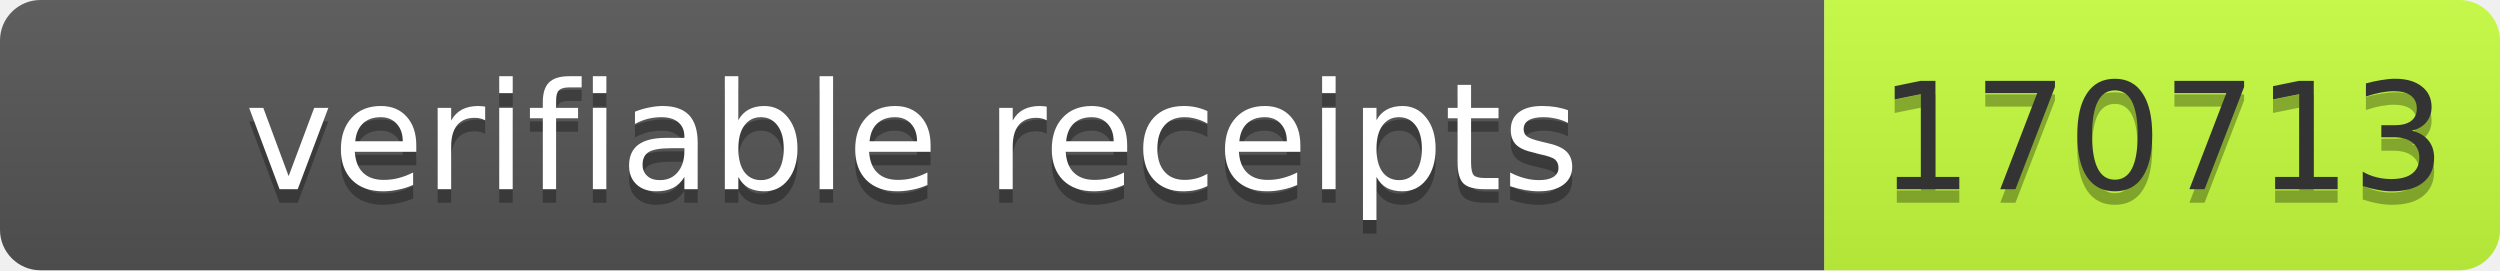
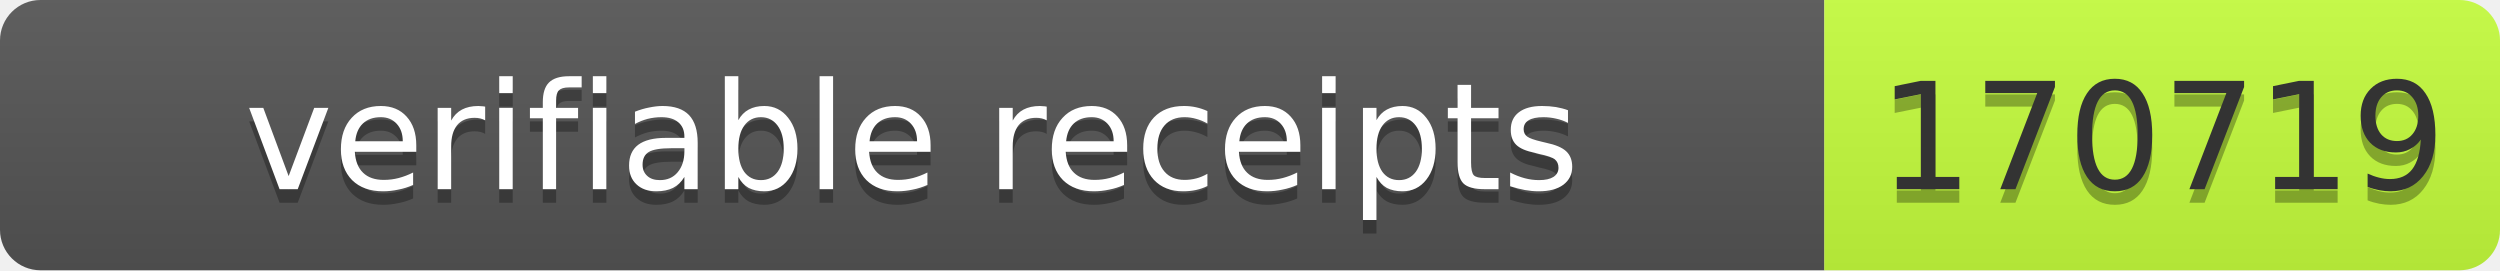
- <svg xmlns="http://www.w3.org/2000/svg" width="185" height="20" role="img" aria-label="verifiable receipts: 170713">
+ <svg xmlns="http://www.w3.org/2000/svg" width="185" height="20" role="img" aria-label="verifiable receipts: 170719">
  <linearGradient id="s" x2="0" y2="100%">
    <stop offset="0" stop-color="#bbb" stop-opacity=".1" />
    <stop offset="1" stop-opacity=".1" />
  </linearGradient>
  <clipPath id="r">
    <rect width="185" height="20" rx="3" fill="#fff" />
  </clipPath>
  <g clip-path="url(#r)">
    <rect width="135" height="20" fill="#555" />
    <rect x="135" width="50" height="20" fill="#c6ff3d" />
    <rect width="185" height="20" fill="url(#s)" />
  </g>
-   <g fill="#fff" text-anchor="middle" font-family="Verdana,Geneva,DejaVu Sans,sans-serif" text-rendering="geometricPrecision" font-size="11">
-     <text aria-hidden="true" x="67.5" y="15" fill="#010101" fill-opacity=".3" textLength="125">verifiable receipts</text>
-     <text x="67.5" y="14" textLength="125">verifiable receipts</text>
-     <text aria-hidden="true" x="160" y="15" fill="#010101" fill-opacity=".3" textLength="40">170713</text>
-     <text x="160" y="14" fill="#333" textLength="40">170713</text>
+   <g font-family="Verdana,Geneva,DejaVu Sans,sans-serif" font-size="11">
+     <text x="67.5" y="15" fill="#010101" fill-opacity=".3" text-anchor="middle" textLength="125">verifiable receipts</text>
+     <text x="67.5" y="14" fill="#fff" text-anchor="middle" textLength="125">verifiable receipts</text>
+     <text x="160" y="15" fill="#010101" fill-opacity=".3" text-anchor="middle" textLength="40">170719</text>
+     <text x="160" y="14" fill="#333" text-anchor="middle" textLength="40">170719</text>
  </g>
</svg>
